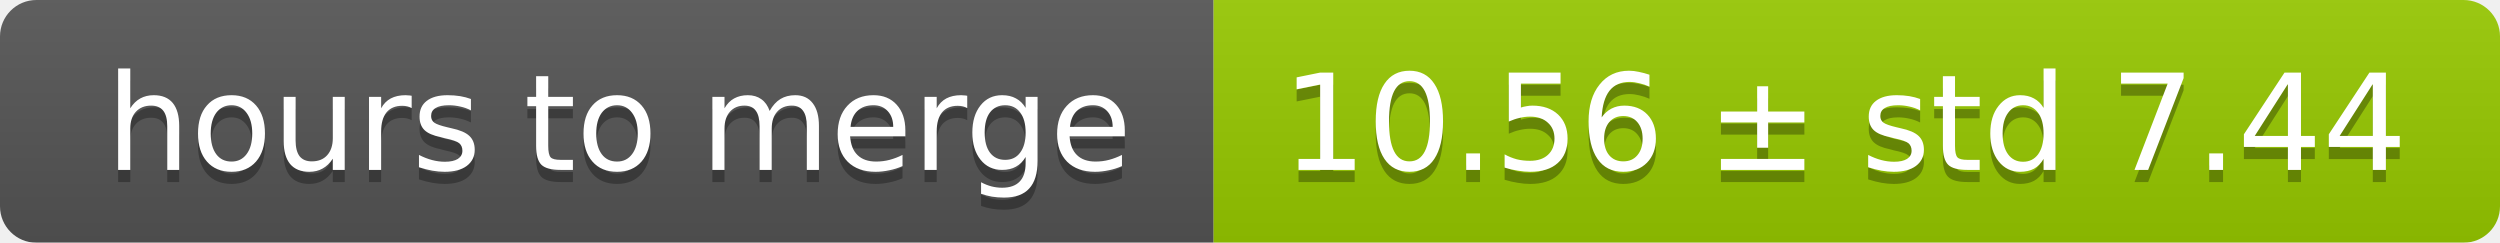
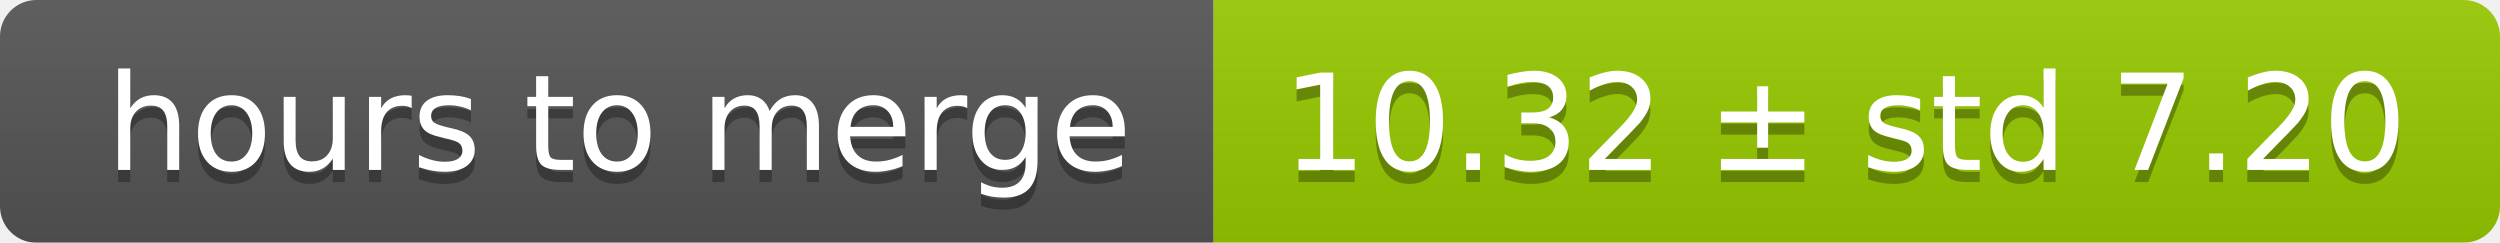
<svg xmlns="http://www.w3.org/2000/svg" width="206" height="20">
  <linearGradient id="smooth" x2="0" y2="100%">
    <stop offset="0" stop-color="#bbb" stop-opacity=".1" />
    <stop offset="1" stop-opacity=".1" />
  </linearGradient>
  <mask id="round">
    <rect width="206" height="20" rx="3" fill="#fff" />
  </mask>
  <g mask="url(#round)">
    <rect width="100" height="20" fill="#555" />
    <rect x="100" width="106" height="20" fill="#97ca00" />
    <rect width="206" height="20" fill="url(#smooth)" />
  </g>
  <g fill="#fff" text-anchor="middle" font-family="DejaVu Sans,Verdana,Geneva,sans-serif" font-size="11">
    <text x="51" y="15" fill="#010101" fill-opacity=".3">hours to merge</text>
    <text x="51" y="14">hours to merge</text>
-     <text x="152" y="15" fill="#010101" fill-opacity=".3">10.56 ± std 7.44</text>
-     <text x="152" y="14">10.56 ± std 7.44</text>
+     <text x="152" y="15" fill="#010101" fill-opacity=".3">10.32 ± std 7.20</text>
+     <text x="152" y="14">10.32 ± std 7.20</text>
  </g>
</svg>
